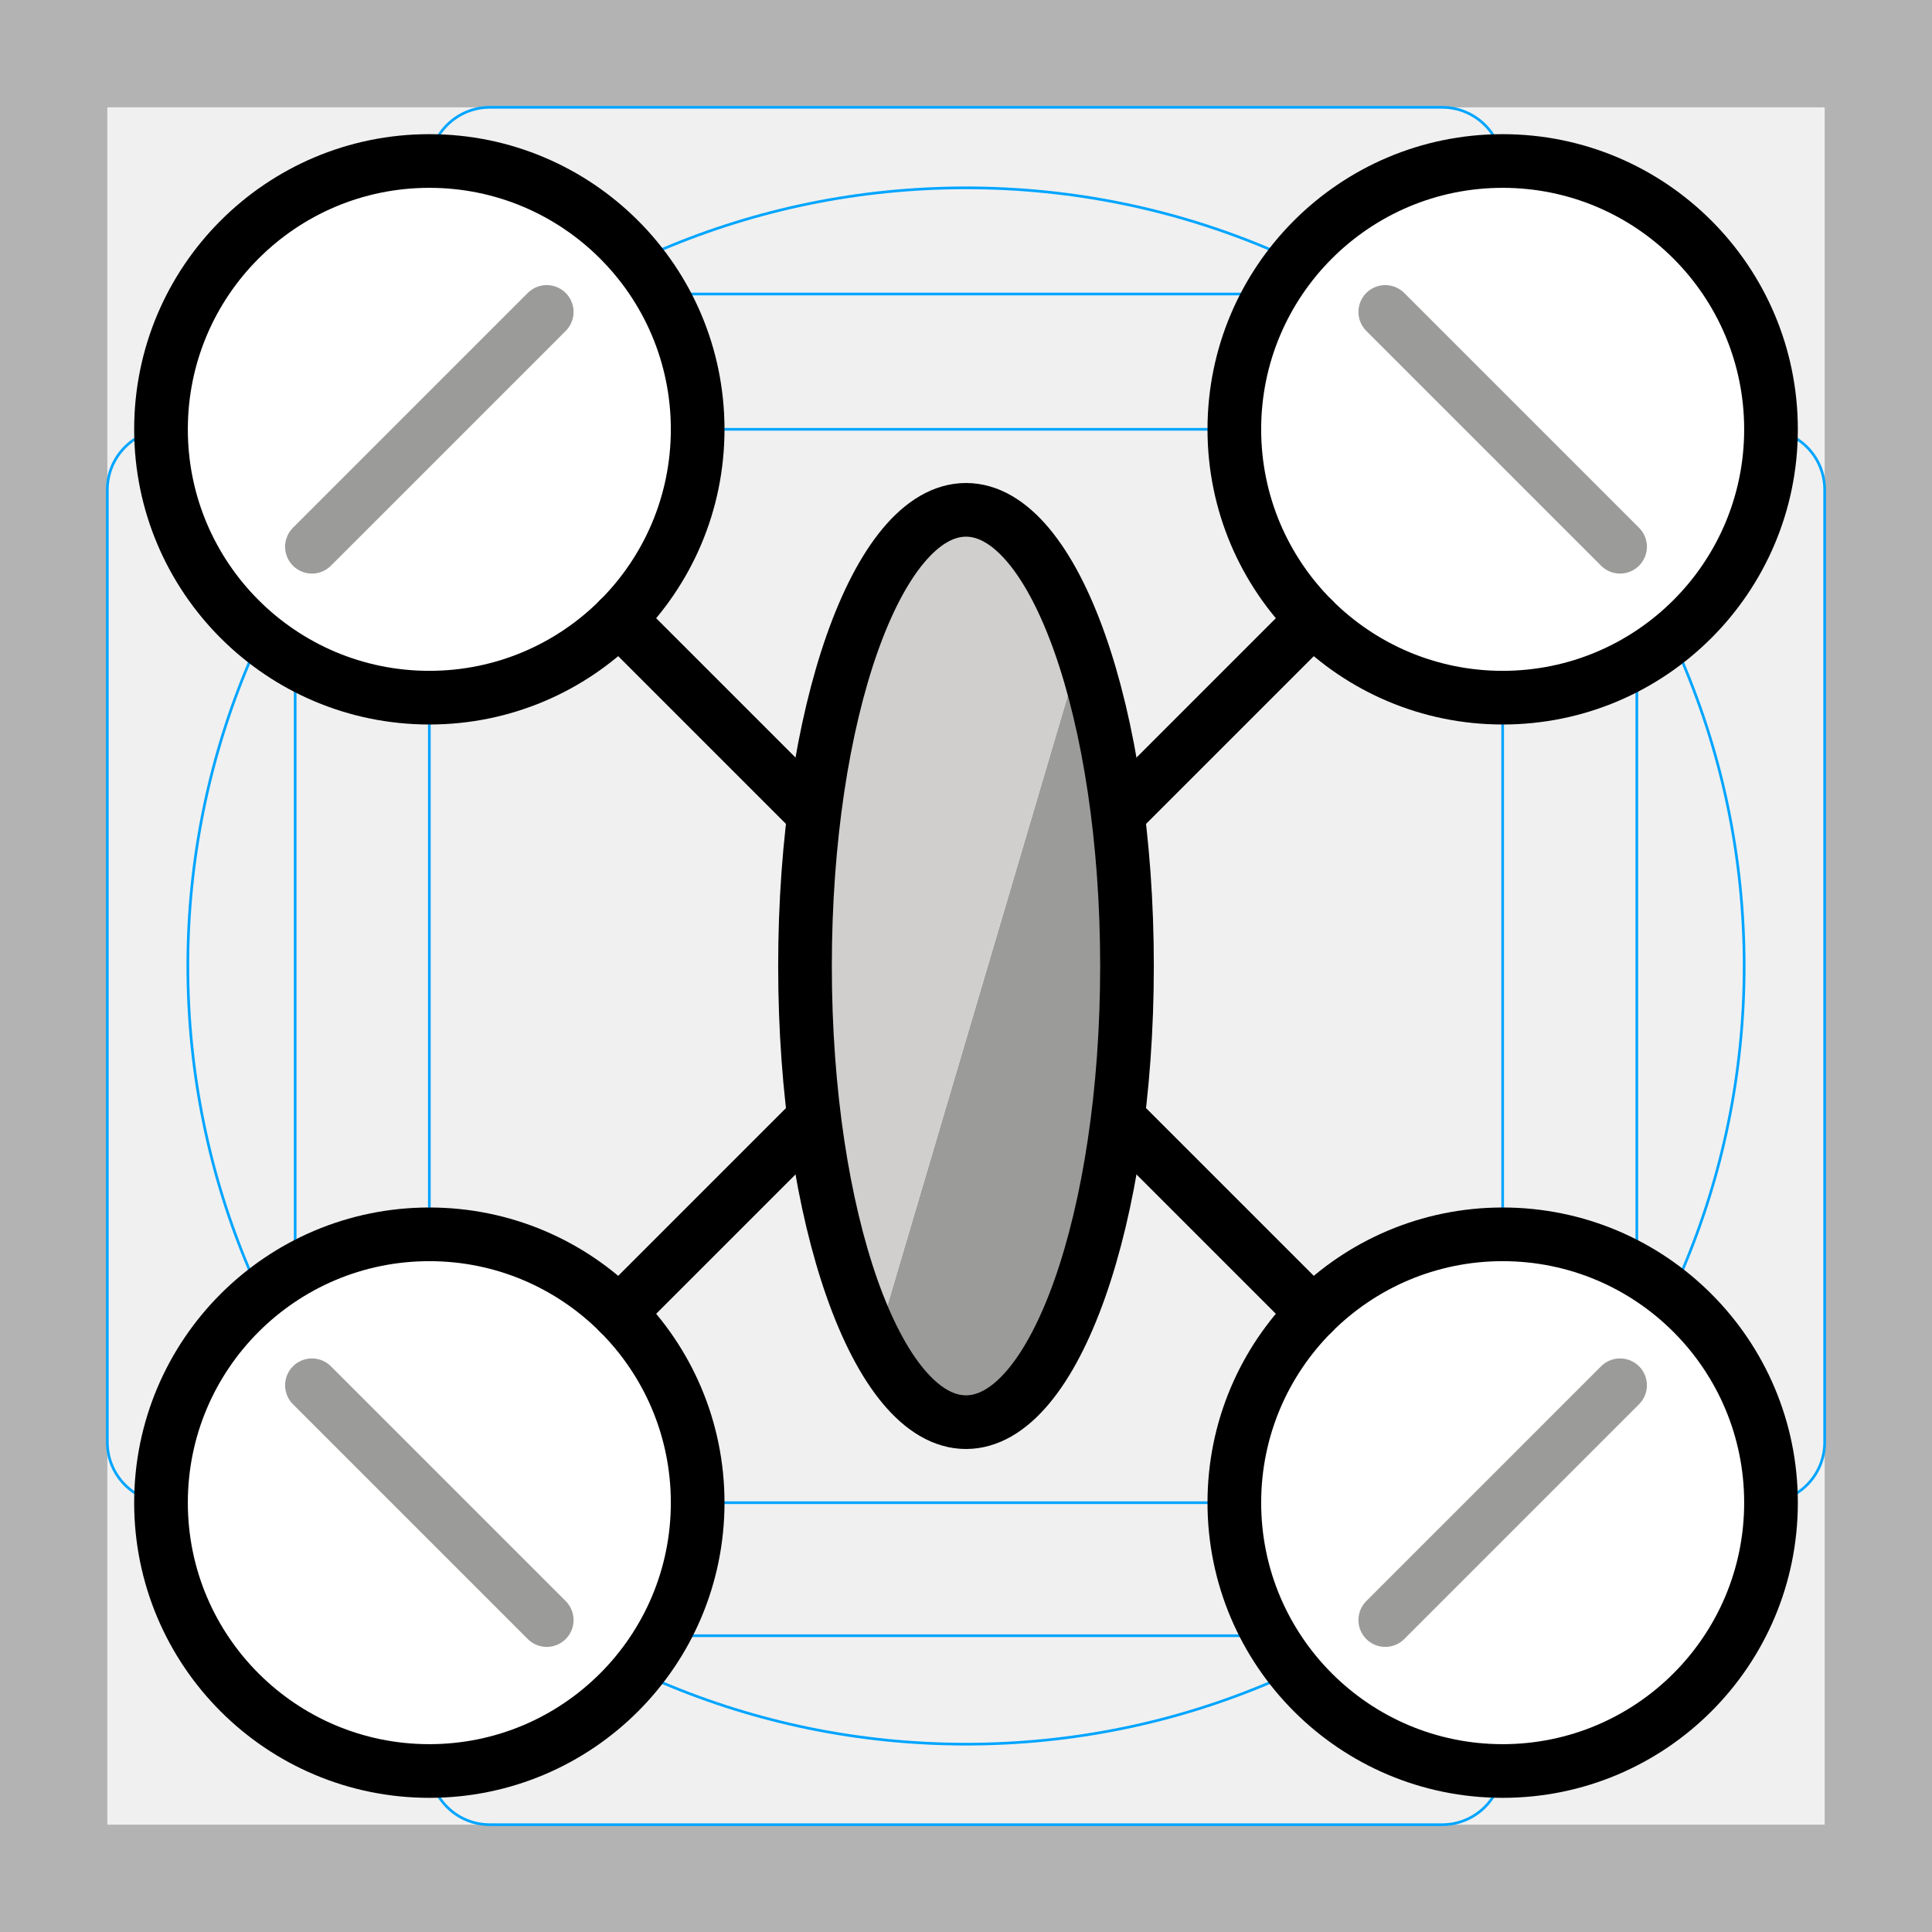
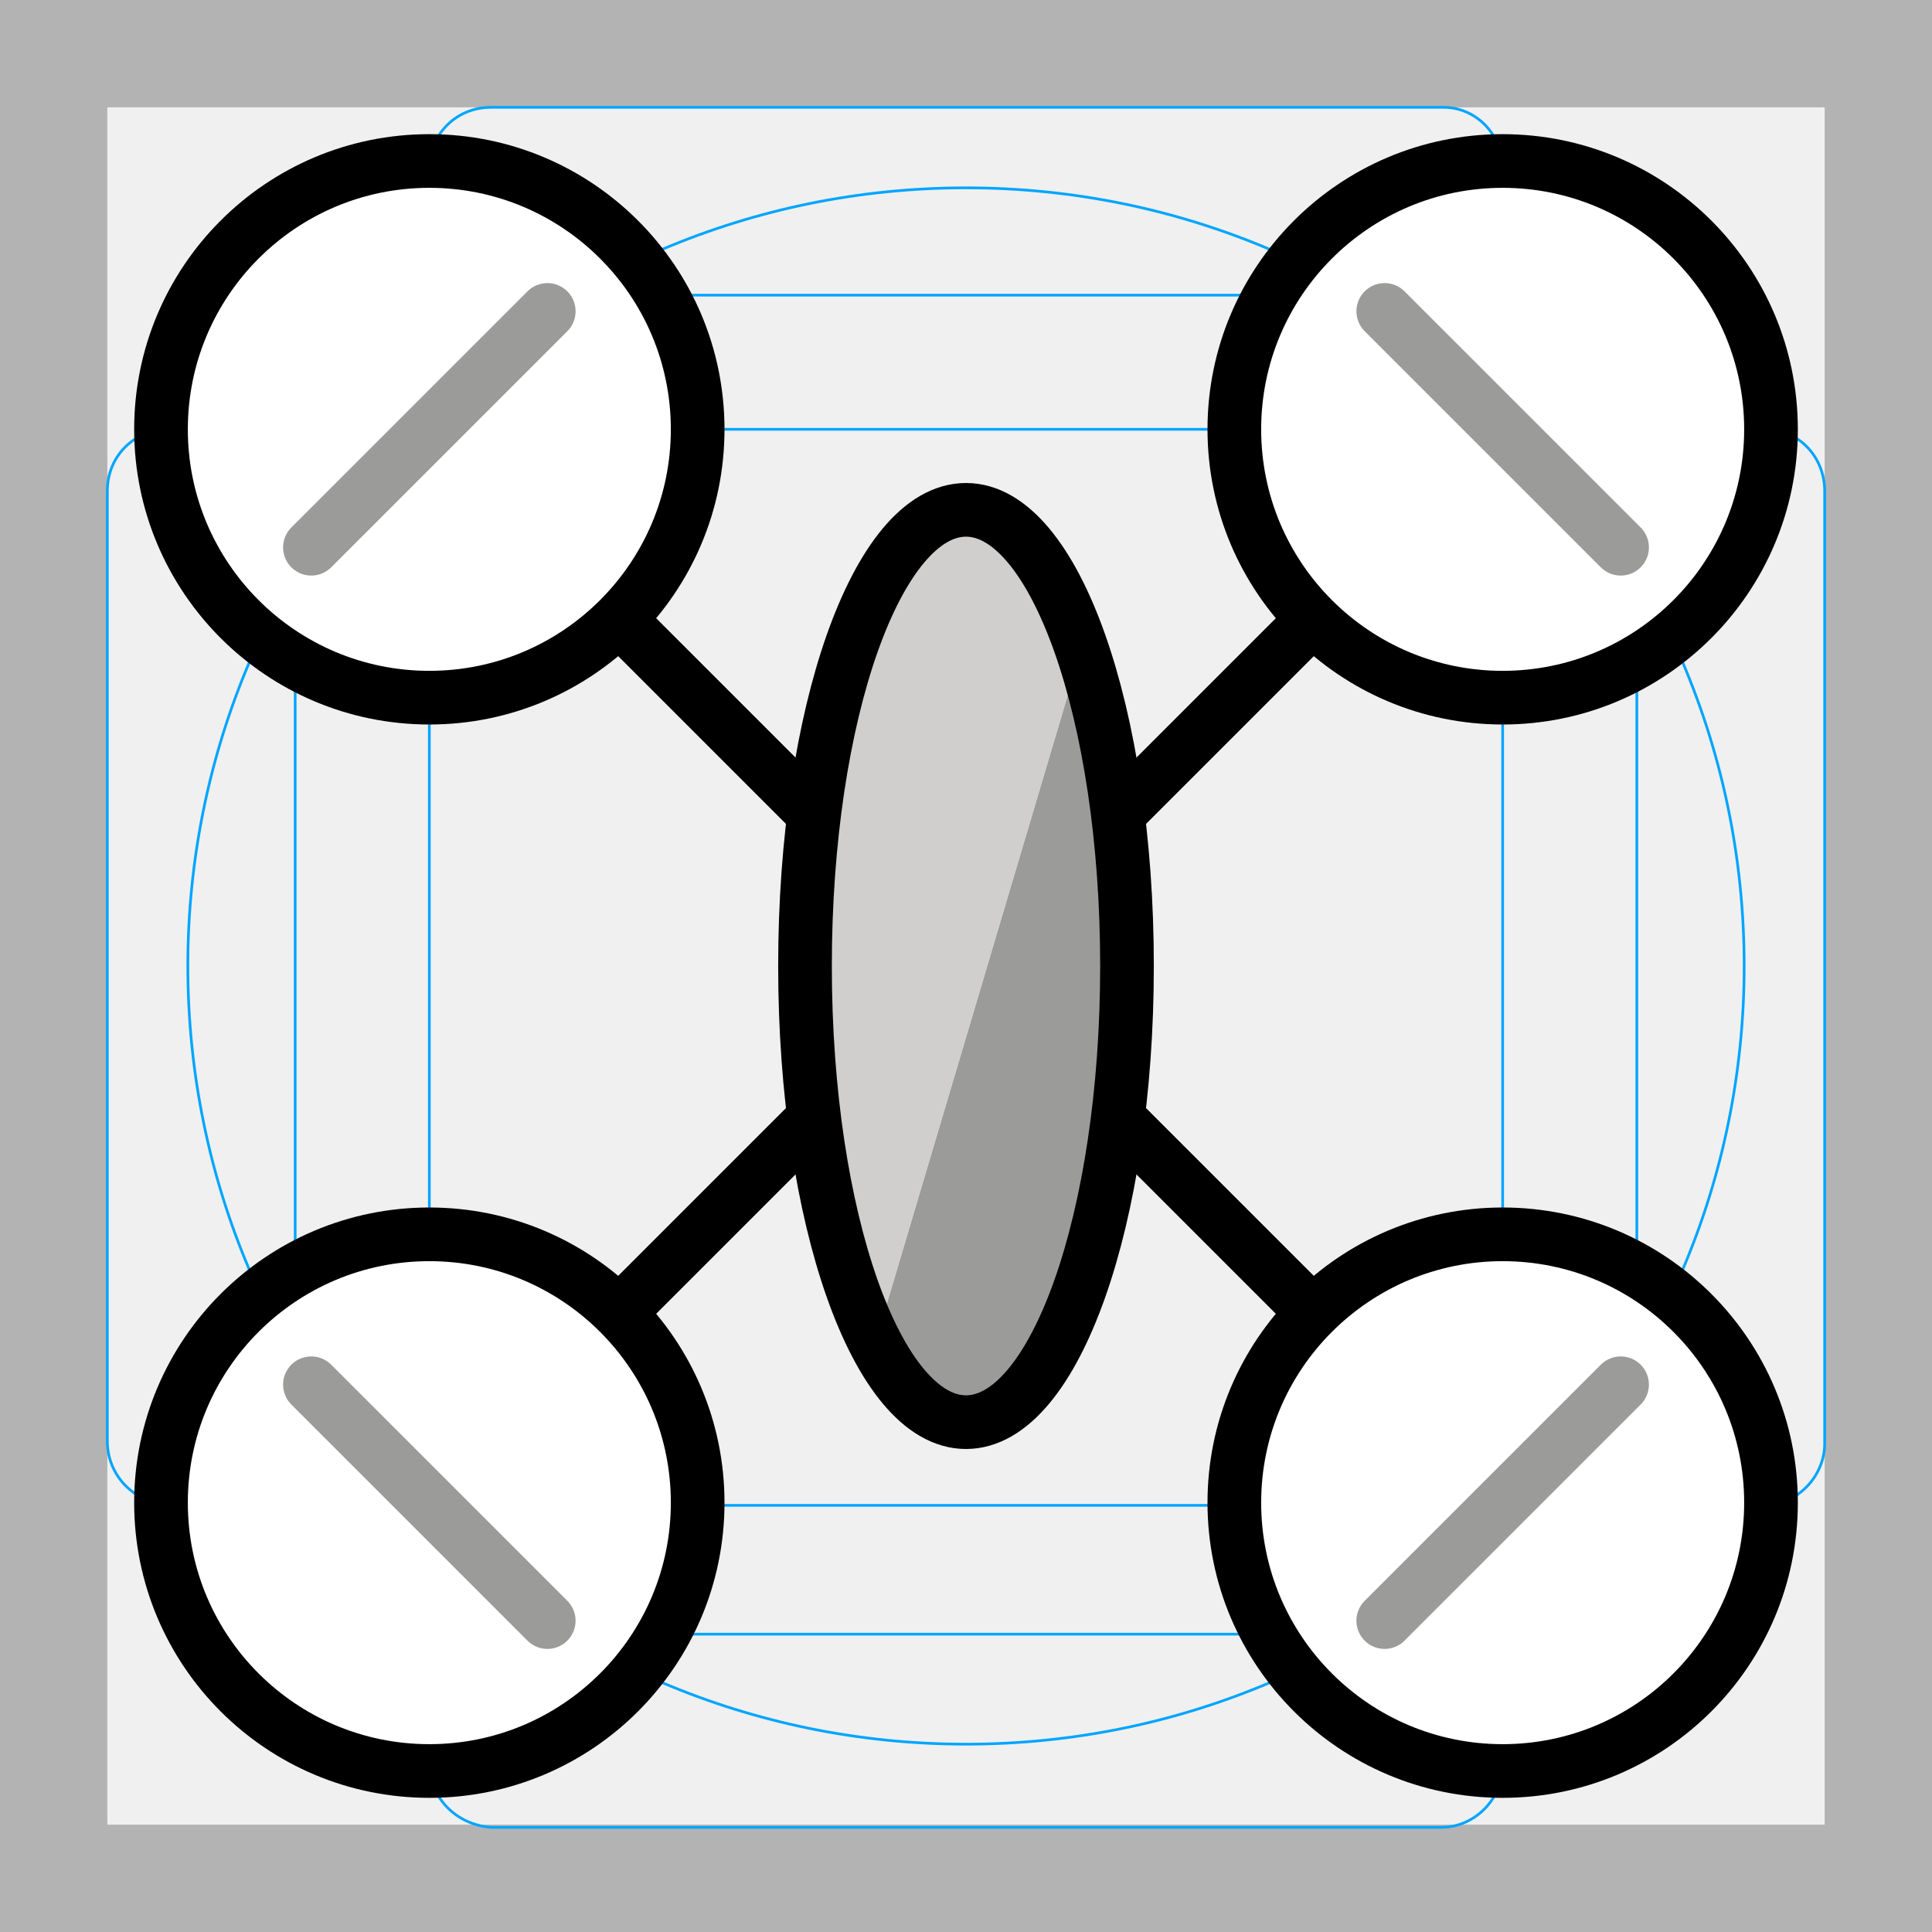
- <svg xmlns="http://www.w3.org/2000/svg" id="emoji" viewBox="0 0 72 72">
+ <svg xmlns="http://www.w3.org/2000/svg" version="1.1" id="emoji" x="0px" y="0px" viewBox="0 0 72 72" enable-background="new 0 0 72 72" xml:space="preserve">
  <g id="grid">
-     <path d="M68,4V68H4V4H68m4-4H0V72H72V0Z" fill="#b3b3b3" />
-     <path d="M12.923,10.958H59.077A1.923,1.923,0,0,1,61,12.881V59.035a1.923,1.923,0,0,1-1.923,1.923H12.923A1.923,1.923,0,0,1,11,59.035V12.881A1.923,1.923,0,0,1,12.923,10.958Z" fill="none" stroke="#00a5ff" stroke-miterlimit="10" stroke-width="0.1" />
-     <rect x="16" y="4" width="40" height="64" rx="2.254" fill="none" stroke="#00a5ff" stroke-miterlimit="10" stroke-width="0.1" />
-     <rect x="16" y="4" width="40" height="64" rx="2.254" transform="translate(72) rotate(90)" fill="none" stroke="#00a5ff" stroke-miterlimit="10" stroke-width="0.1" />
-     <circle cx="36" cy="36" r="29" fill="none" stroke="#00a5ff" stroke-miterlimit="10" stroke-width="0.1" />
+     <path fill="#B3B3B3" d="M68,4v64H4V4H68 M72,0H0v72h72V0z" />
+     <path fill="none" stroke="#00A5FF" stroke-width="0.1" stroke-miterlimit="10" d="M12.9,11h46.2c1.1,0,1.9,0.9,1.9,1.9l0,0V59   c0,1.1-0.9,1.9-1.9,1.9H12.9C11.9,61,11,60.1,11,59l0,0V12.9C11,11.8,11.9,11,12.9,11L12.9,11z" />
+     <path fill="none" stroke="#00A5FF" stroke-width="0.1" stroke-miterlimit="10" d="M18.3,4h35.5C55,4,56,5,56,6.3v59.5   c0,1.2-1,2.3-2.3,2.3H18.3C17,68,16,67,16,65.7V6.3C16,5,17,4,18.3,4z" />
+     <path fill="none" stroke="#00A5FF" stroke-width="0.1" stroke-miterlimit="10" d="M68,18.3v35.5c0,1.2-1,2.3-2.3,2.3H6.3   C5,56,4,55,4,53.7V18.3C4,17,5,16,6.3,16h59.5C67,16,68,17,68,18.3z" />
+     <circle fill="none" stroke="#00A5FF" stroke-width="0.1" stroke-miterlimit="10" cx="36" cy="36" r="29" />
  </g>
  <g id="color">
-     <ellipse fill="#FFFFFF" cx="36" cy="36" rx="6" ry="17" stroke="none" />
-     <path fill="#9b9b9a" d="M32.645,50.097C33.603,51.93,34.757,53,36,53c3.314,0,6-7.611,6-17   c0-4.596-0.644-8.766-1.69-11.825" stroke="none" />
-     <path fill="#D0CFCE" d="M40.31,24.174C39.22,20.983,37.692,19,36,19c-3.314,0-6,7.611-6,17   c0,5.868,1.049,11.042,2.645,14.097" stroke="none" />
-     <circle fill="#FFFFFF" stroke="none" stroke-width="2" stroke-linecap="round" stroke-linejoin="round" stroke-miterlimit="10" cx="56" cy="56" r="10" />
-     <line fill="none" stroke="#9b9b9a" stroke-width="2" stroke-linecap="round" stroke-linejoin="round" stroke-miterlimit="10" x1="60.375" y1="51.625" x2="51.625" y2="60.375" />
-     <circle fill="#FFFFFF" stroke="none" stroke-width="2" stroke-linecap="round" stroke-linejoin="round" stroke-miterlimit="10" cx="16" cy="56" r="10" />
-     <line fill="none" stroke="#9b9b9a" stroke-width="2" stroke-linecap="round" stroke-linejoin="round" stroke-miterlimit="10" x1="11.625" y1="51.625" x2="20.375" y2="60.375" />
-     <circle fill="#FFFFFF" stroke="none" stroke-width="2" stroke-linecap="round" stroke-linejoin="round" stroke-miterlimit="10" cx="16" cy="16" r="10" />
-     <line fill="none" stroke="#9b9b9a" stroke-width="2" stroke-linecap="round" stroke-linejoin="round" stroke-miterlimit="10" x1="11.625" y1="20.375" x2="20.375" y2="11.625" />
-     <circle fill="#FFFFFF" stroke="none" stroke-width="2" stroke-linecap="round" stroke-linejoin="round" stroke-miterlimit="10" cx="56" cy="16" r="10" />
-     <line fill="none" stroke="#9b9b9a" stroke-width="2" stroke-linecap="round" stroke-linejoin="round" stroke-miterlimit="10" x1="60.375" y1="20.375" x2="51.625" y2="11.625" />
+     <path fill="#9B9B9A" d="M32.6,50.1c1,1.8,2.1,2.9,3.4,2.9c3.3,0,6-7.6,6-17c0-4.6-0.6-8.8-1.7-11.8" />
+     <path fill="#D0CFCE" d="M40.3,24.2C39.2,21,37.7,19,36,19c-3.3,0-6,7.6-6,17c0,5.9,1,11,2.6,14.1" />
+     <circle fill="#FFFFFF" cx="56" cy="56" r="10" />
+     <circle fill="#FFFFFF" cx="16" cy="56" r="10" />
+     <circle fill="#FFFFFF" cx="16" cy="16" r="10" />
+     <circle fill="#FFFFFF" cx="56" cy="16" r="10" />
  </g>
  <g id="hair">
-   </g>
+ </g>
  <g id="skin">
-   </g>
+ </g>
  <g id="skin-shadow">
-   </g>
+ </g>
  <g id="line">
    <ellipse fill="none" stroke="#000000" stroke-width="2" stroke-linecap="round" stroke-linejoin="round" stroke-miterlimit="10" cx="36" cy="36" rx="6" ry="17" />
    <circle fill="none" stroke="#000000" stroke-width="2" stroke-linecap="round" stroke-linejoin="round" stroke-miterlimit="10" cx="56" cy="56" r="10" />
-     <line fill="none" stroke="#000000" stroke-width="2" stroke-linecap="round" stroke-linejoin="round" stroke-miterlimit="10" x1="42" y1="42" x2="48.929" y2="48.929" />
+     <line fill="none" stroke="#000000" stroke-width="2" stroke-linecap="round" stroke-linejoin="round" stroke-miterlimit="10" x1="42" y1="42" x2="48.9" y2="48.9" />
    <circle fill="none" stroke="#000000" stroke-width="2" stroke-linecap="round" stroke-linejoin="round" stroke-miterlimit="10" cx="16" cy="56" r="10" />
-     <line fill="none" stroke="#000000" stroke-width="2" stroke-linecap="round" stroke-linejoin="round" stroke-miterlimit="10" x1="30" y1="42" x2="23.071" y2="48.929" />
+     <line fill="none" stroke="#000000" stroke-width="2" stroke-linecap="round" stroke-linejoin="round" stroke-miterlimit="10" x1="30" y1="42" x2="23.1" y2="48.9" />
    <circle fill="none" stroke="#000000" stroke-width="2" stroke-linecap="round" stroke-linejoin="round" stroke-miterlimit="10" cx="16" cy="16" r="10" />
-     <line fill="none" stroke="#000000" stroke-width="2" stroke-linecap="round" stroke-linejoin="round" stroke-miterlimit="10" x1="30" y1="30" x2="23.07" y2="23.07" />
+     <line fill="none" stroke="#000000" stroke-width="2" stroke-linecap="round" stroke-linejoin="round" stroke-miterlimit="10" x1="30" y1="30" x2="23.1" y2="23.1" />
    <circle fill="none" stroke="#000000" stroke-width="2" stroke-linecap="round" stroke-linejoin="round" stroke-miterlimit="10" cx="56" cy="16" r="10" />
-     <line fill="none" stroke="#000000" stroke-width="2" stroke-linecap="round" stroke-linejoin="round" stroke-miterlimit="10" x1="42" y1="30" x2="48.929" y2="23.071" />
+     <line fill="none" stroke="#000000" stroke-width="2" stroke-linecap="round" stroke-linejoin="round" stroke-miterlimit="10" x1="42" y1="30" x2="48.9" y2="23.1" />
+     <line fill="none" stroke="#000000" stroke-width="2" stroke-linecap="round" stroke-linejoin="round" stroke-miterlimit="10" x1="60.4" y1="51.6" x2="51.6" y2="60.4" />
+     <line fill="none" stroke="#000000" stroke-width="2" stroke-linecap="round" stroke-linejoin="round" stroke-miterlimit="10" x1="11.6" y1="51.6" x2="20.4" y2="60.4" />
+     <line fill="none" stroke="#000000" stroke-width="2" stroke-linecap="round" stroke-linejoin="round" stroke-miterlimit="10" x1="11.6" y1="20.4" x2="20.4" y2="11.6" />
+     <line fill="none" stroke="#000000" stroke-width="2" stroke-linecap="round" stroke-linejoin="round" stroke-miterlimit="10" x1="60.4" y1="20.4" x2="51.6" y2="11.6" />
+   </g>
+   <g id="color-foreground">
+     <line fill="none" stroke="#9B9B9A" stroke-width="2.1" stroke-linecap="round" stroke-linejoin="round" stroke-miterlimit="10" x1="60.4" y1="51.6" x2="51.6" y2="60.4" />
+     <line fill="none" stroke="#9B9B9A" stroke-width="2.1" stroke-linecap="round" stroke-linejoin="round" stroke-miterlimit="10" x1="11.6" y1="51.6" x2="20.4" y2="60.4" />
+     <line fill="none" stroke="#9B9B9A" stroke-width="2.1" stroke-linecap="round" stroke-linejoin="round" stroke-miterlimit="10" x1="11.6" y1="20.4" x2="20.4" y2="11.6" />
+     <line fill="none" stroke="#9B9B9A" stroke-width="2.1" stroke-linecap="round" stroke-linejoin="round" stroke-miterlimit="10" x1="60.4" y1="20.4" x2="51.6" y2="11.6" />
  </g>
</svg>
